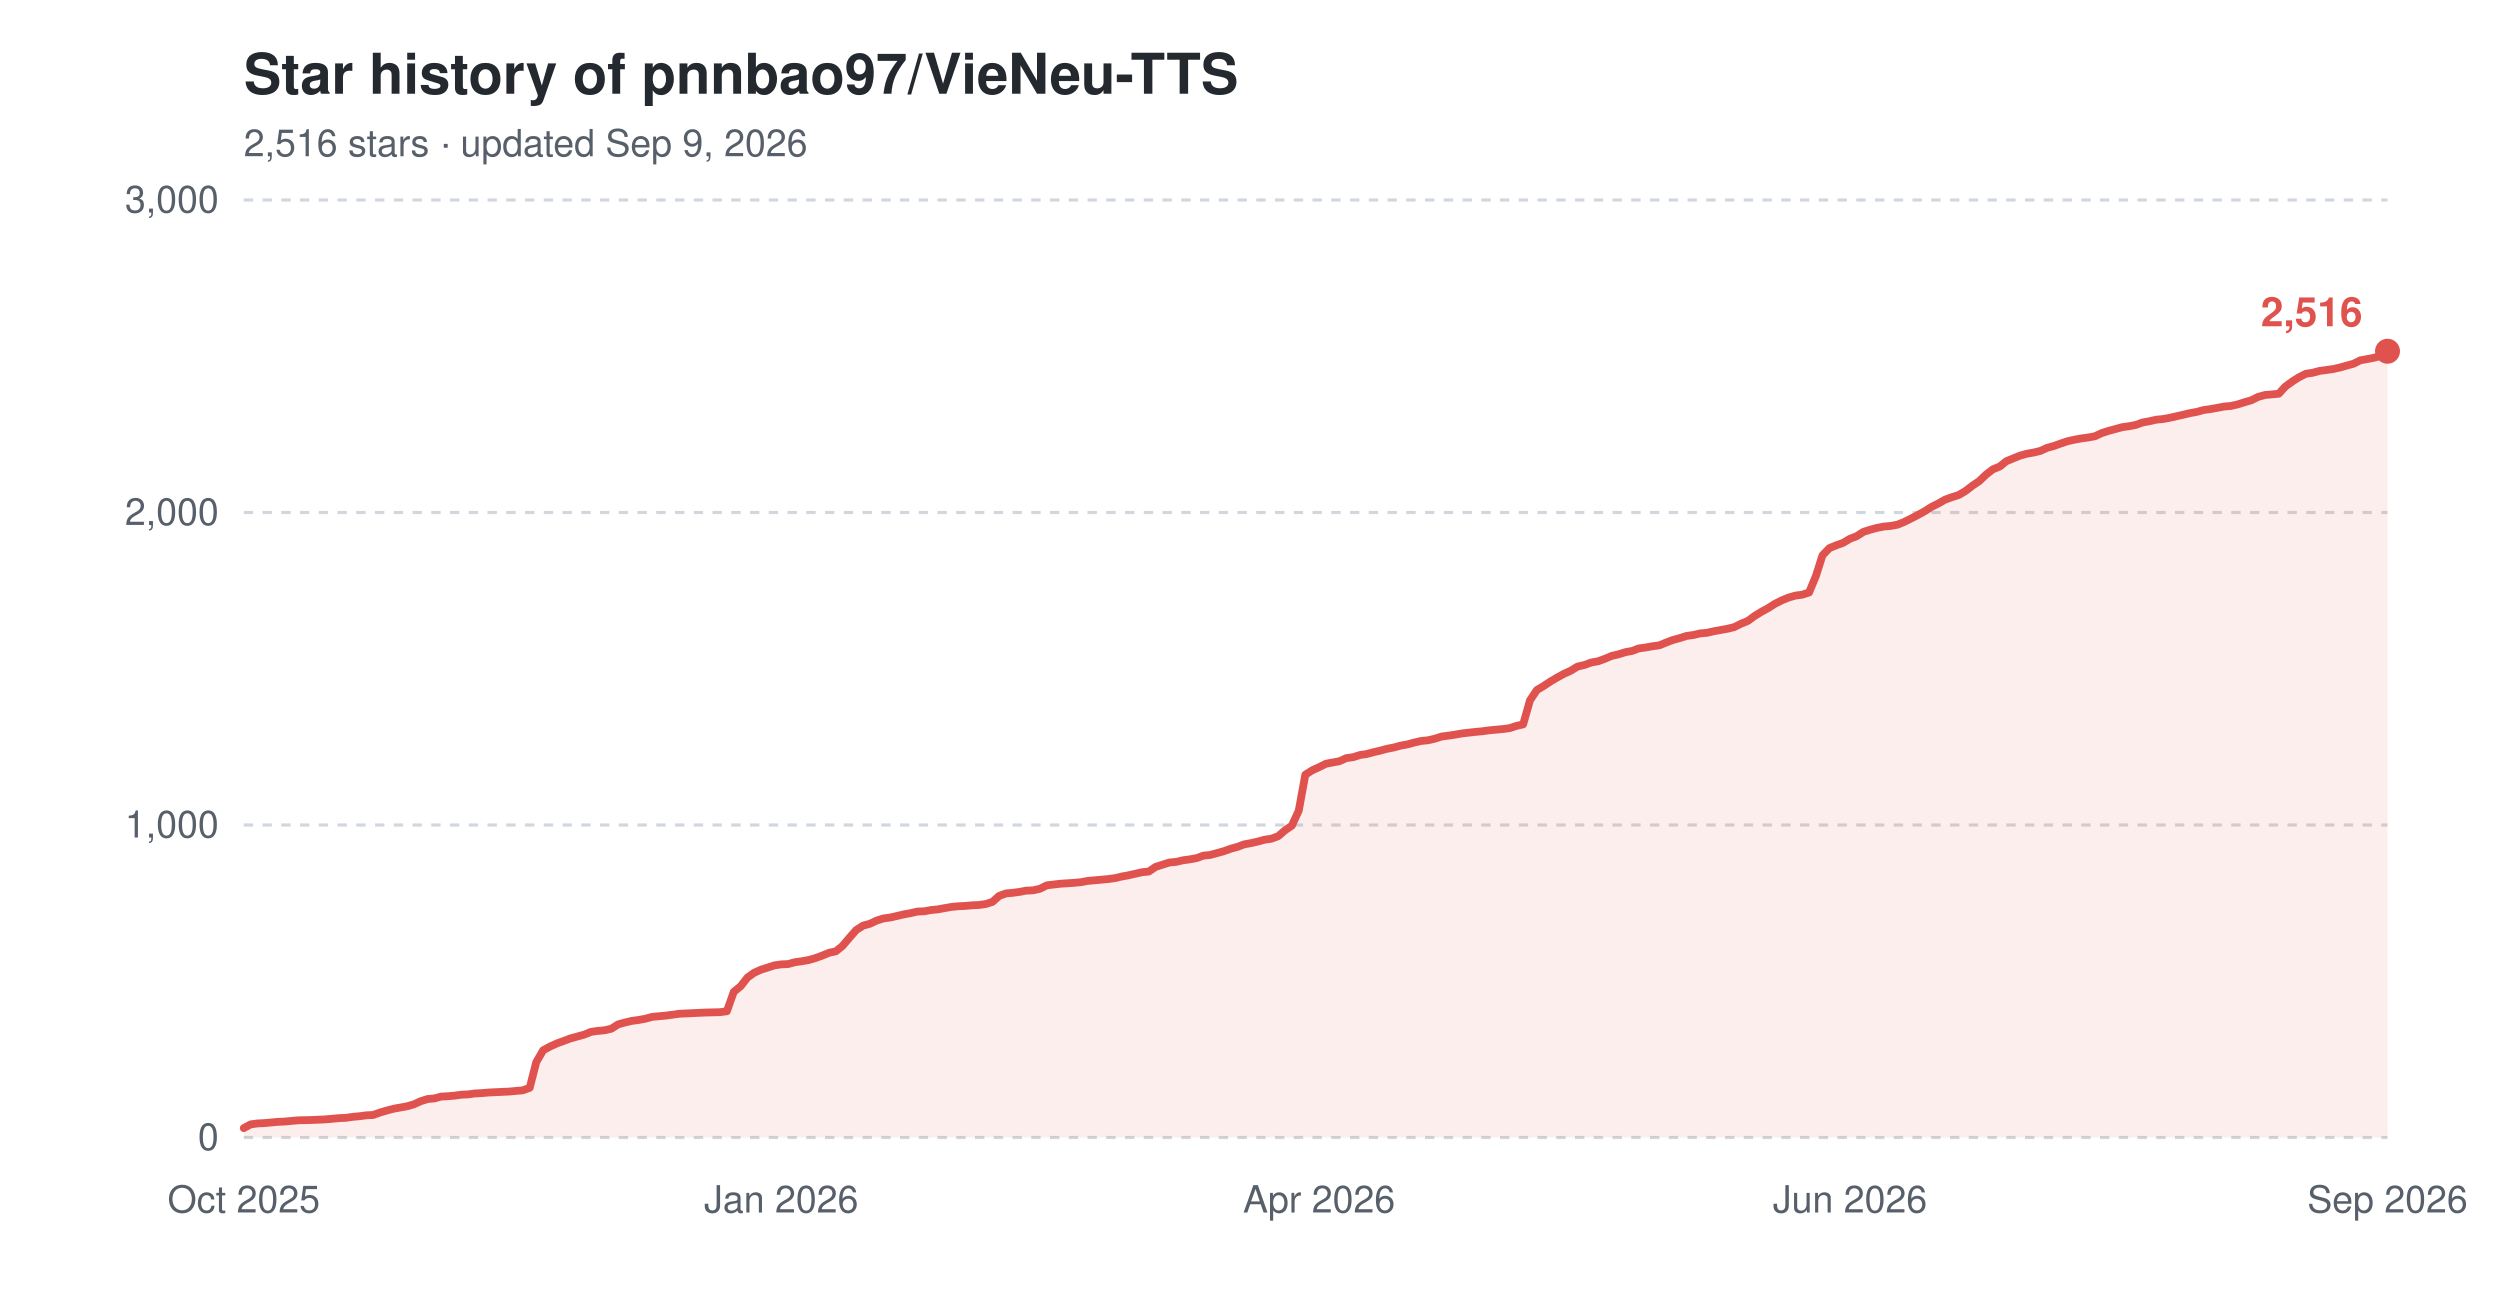
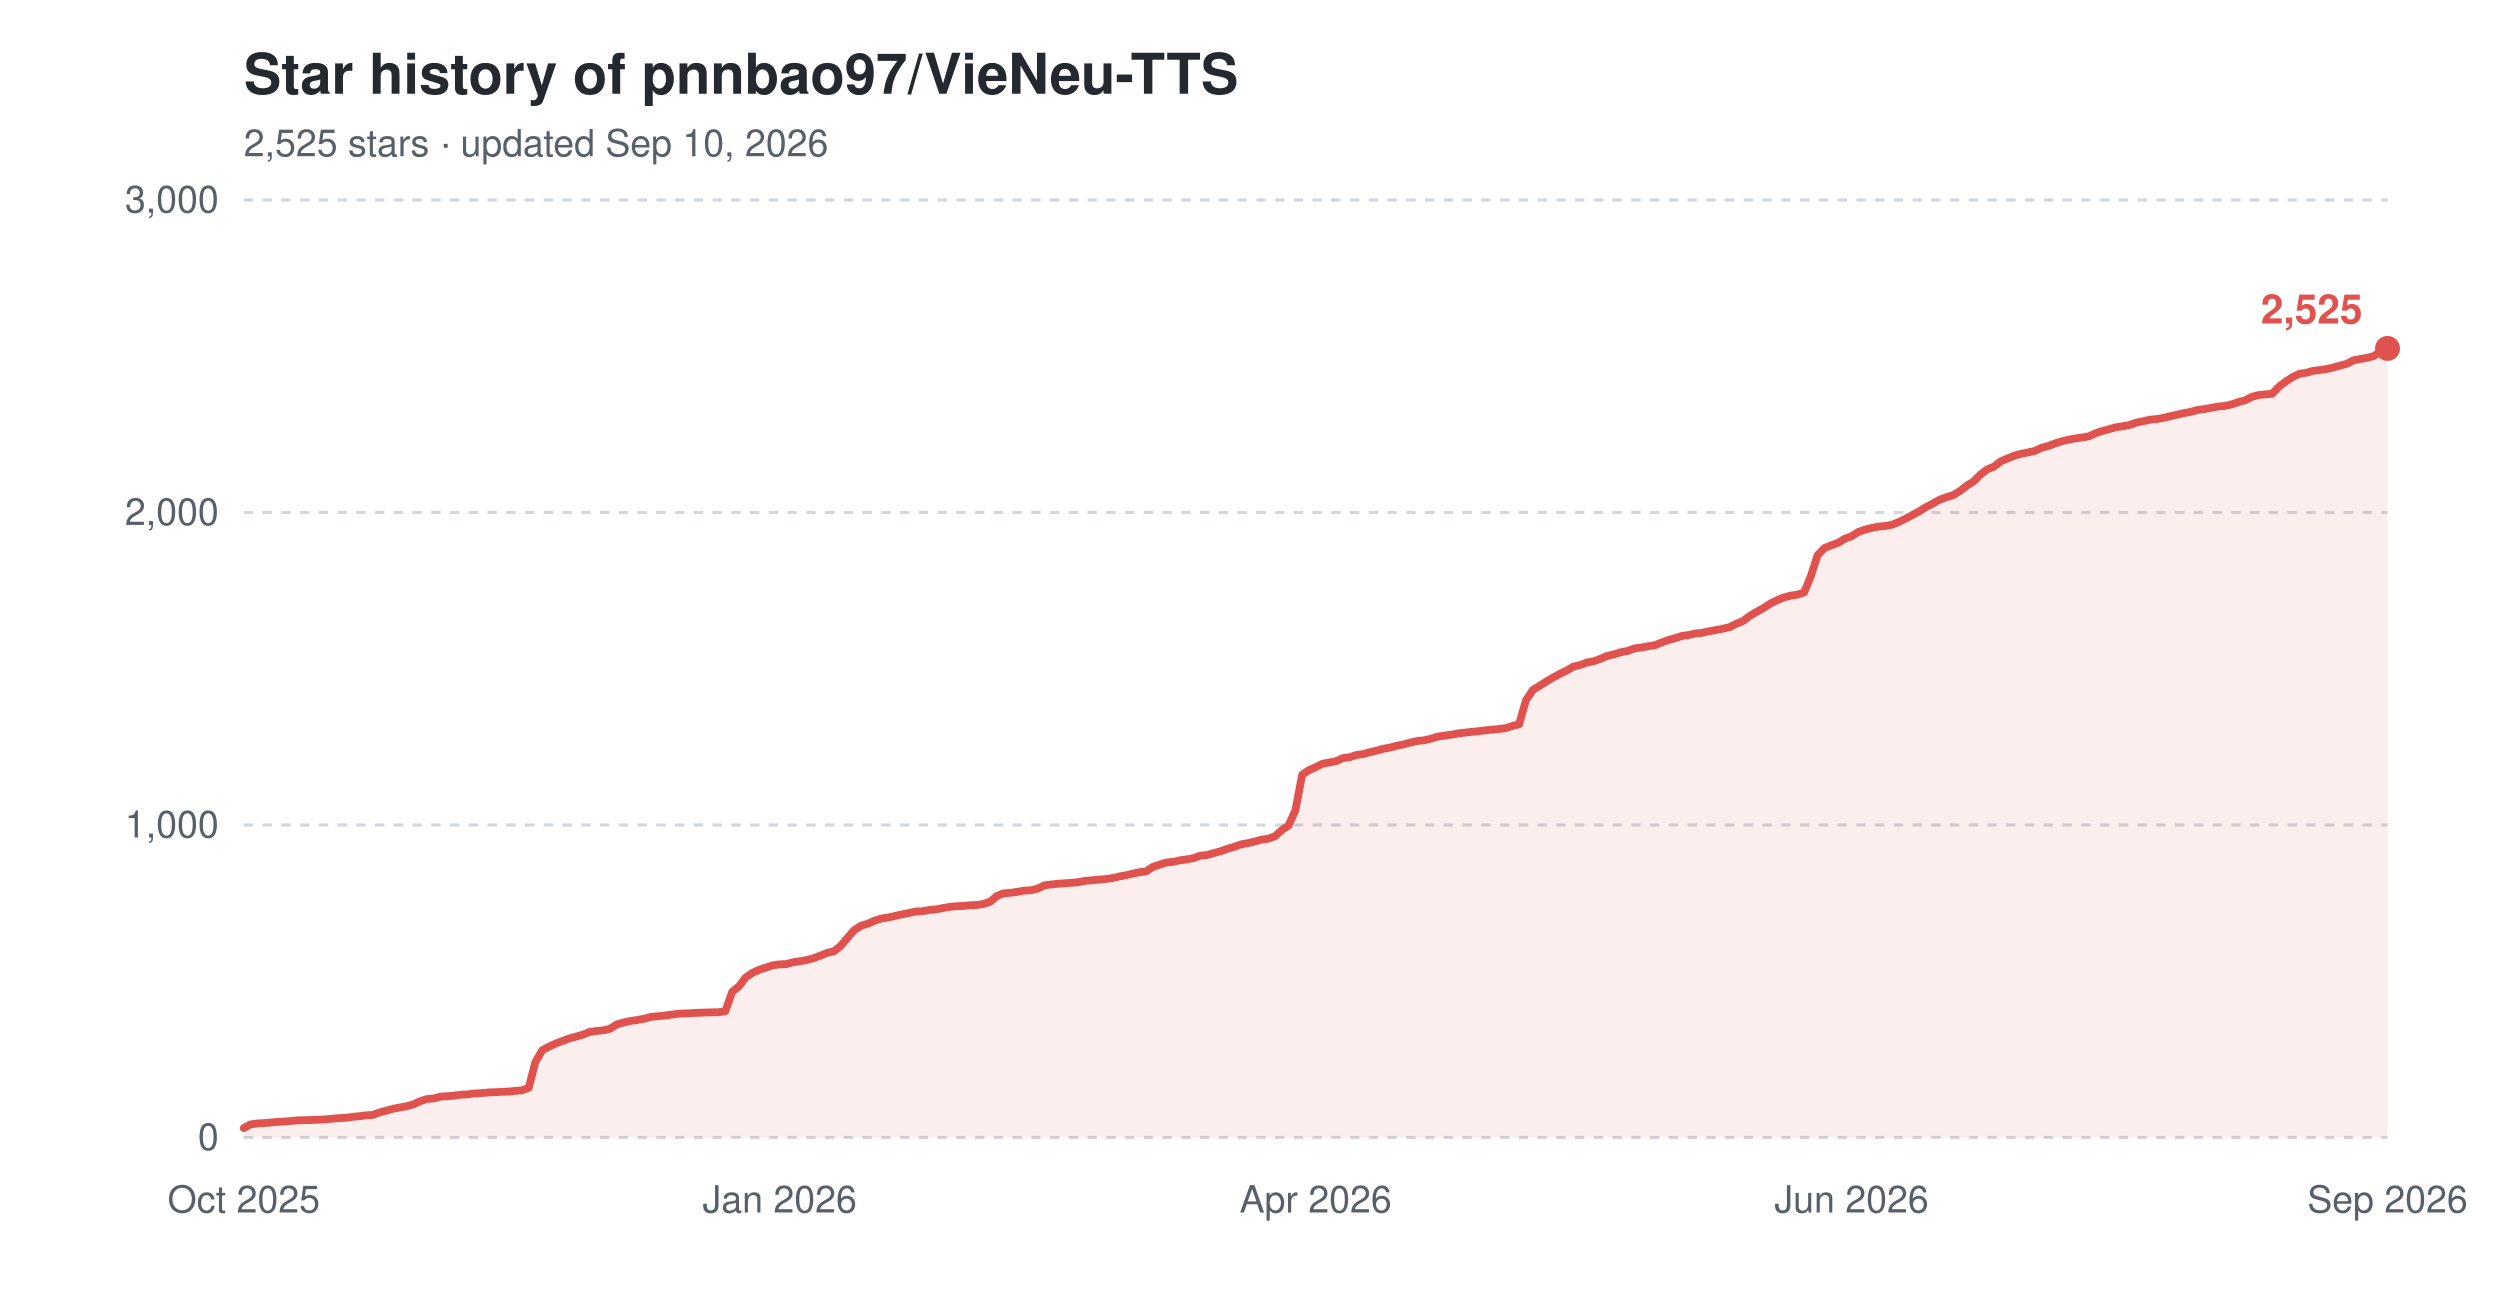
<svg xmlns="http://www.w3.org/2000/svg" width="800" height="420" viewBox="0 0 800 420" role="img" aria-label="Star history of pnnbao97/VieNeu-TTS">
  <text x="78" y="30" font-family="-apple-system,'Segoe UI',Helvetica,Arial,sans-serif" font-size="18" font-weight="600" fill="#24292f">Star history of pnnbao97/VieNeu-TTS</text>
-   <text x="78" y="50" font-family="-apple-system,'Segoe UI',Helvetica,Arial,sans-serif" font-size="12" fill="#57606a">2,516 stars · updated Sep 9, 2026</text>
+   <text x="78" y="50" font-family="-apple-system,'Segoe UI',Helvetica,Arial,sans-serif" font-size="12" fill="#57606a">2,525 stars · updated Sep 10, 2026</text>
  <line x1="78" y1="364.0" x2="764" y2="364.0" stroke="#d0d7de" stroke-width="1" stroke-dasharray="3,3" />
  <text x="70" y="368.0" font-family="-apple-system,'Segoe UI',Helvetica,Arial,sans-serif" font-size="12" text-anchor="end" fill="#57606a">0</text>
  <line x1="78" y1="264.0" x2="764" y2="264.0" stroke="#d0d7de" stroke-width="1" stroke-dasharray="3,3" />
  <text x="70" y="268.0" font-family="-apple-system,'Segoe UI',Helvetica,Arial,sans-serif" font-size="12" text-anchor="end" fill="#57606a">1,000</text>
  <line x1="78" y1="164.0" x2="764" y2="164.0" stroke="#d0d7de" stroke-width="1" stroke-dasharray="3,3" />
  <text x="70" y="168.0" font-family="-apple-system,'Segoe UI',Helvetica,Arial,sans-serif" font-size="12" text-anchor="end" fill="#57606a">2,000</text>
  <line x1="78" y1="64.0" x2="764" y2="64.0" stroke="#d0d7de" stroke-width="1" stroke-dasharray="3,3" />
  <text x="70" y="68.0" font-family="-apple-system,'Segoe UI',Helvetica,Arial,sans-serif" font-size="12" text-anchor="end" fill="#57606a">3,000</text>
  <text x="78.0" y="388" font-family="-apple-system,'Segoe UI',Helvetica,Arial,sans-serif" font-size="12" text-anchor="middle" fill="#57606a">Oct 2025</text>
-   <text x="250.0" y="388" font-family="-apple-system,'Segoe UI',Helvetica,Arial,sans-serif" font-size="12" text-anchor="middle" fill="#57606a">Jan 2026</text>
-   <text x="422.1" y="388" font-family="-apple-system,'Segoe UI',Helvetica,Arial,sans-serif" font-size="12" text-anchor="middle" fill="#57606a">Apr 2026</text>
-   <text x="592.0" y="388" font-family="-apple-system,'Segoe UI',Helvetica,Arial,sans-serif" font-size="12" text-anchor="middle" fill="#57606a">Jun 2026</text>
+   <text x="249.5" y="388" font-family="-apple-system,'Segoe UI',Helvetica,Arial,sans-serif" font-size="12" text-anchor="middle" fill="#57606a">Jan 2026</text>
+   <text x="421.0" y="388" font-family="-apple-system,'Segoe UI',Helvetica,Arial,sans-serif" font-size="12" text-anchor="middle" fill="#57606a">Apr 2026</text>
+   <text x="592.5" y="388" font-family="-apple-system,'Segoe UI',Helvetica,Arial,sans-serif" font-size="12" text-anchor="middle" fill="#57606a">Jun 2026</text>
  <text x="764.0" y="388" font-family="-apple-system,'Segoe UI',Helvetica,Arial,sans-serif" font-size="12" text-anchor="middle" fill="#57606a">Sep 2026</text>
-   <path d="M78.0,361.0 L80.2,359.8 L82.4,359.5 L84.5,359.4 L86.7,359.2 L88.9,359.0 L91.1,358.9 L93.2,358.7 L95.4,358.5 L99.8,358.4 L104.1,358.2 L106.3,358.0 L108.5,357.8 L110.7,357.7 L112.8,357.4 L115.0,357.2 L117.2,356.9 L119.4,356.8 L121.6,356.0 L123.7,355.4 L125.9,354.8 L128.1,354.4 L130.3,354.0 L132.4,353.4 L134.6,352.4 L136.8,351.7 L139.0,351.5 L141.2,350.9 L143.3,350.8 L145.5,350.6 L147.7,350.3 L149.9,350.2 L152.0,349.9 L154.2,349.8 L156.4,349.6 L162.9,349.3 L165.1,349.1 L167.3,348.9 L169.5,348.1 L171.6,339.9 L173.8,336.1 L176.0,334.9 L178.2,333.9 L180.4,333.1 L182.5,332.3 L184.7,331.7 L186.9,331.1 L189.1,330.2 L191.2,329.9 L193.4,329.7 L195.6,329.2 L197.8,327.8 L200.0,327.2 L202.1,326.7 L204.3,326.4 L206.5,326.0 L208.7,325.4 L210.8,325.2 L213.0,325.0 L215.2,324.7 L217.4,324.4 L219.6,324.3 L221.7,324.2 L226.1,324.0 L230.4,323.9 L232.6,323.6 L234.8,317.4 L237.0,315.6 L239.2,312.8 L241.3,311.3 L243.5,310.3 L245.7,309.6 L247.9,308.9 L250.0,308.6 L252.2,308.5 L254.4,307.9 L256.6,307.6 L258.8,307.2 L260.9,306.6 L263.1,305.8 L265.3,304.9 L267.5,304.4 L269.6,302.7 L271.8,300.1 L274.0,297.6 L276.2,296.2 L278.4,295.6 L280.5,294.6 L282.7,293.9 L284.9,293.6 L287.1,293.1 L289.2,292.6 L291.4,292.2 L293.6,291.7 L295.8,291.6 L298.0,291.2 L300.1,291.0 L302.3,290.6 L304.5,290.2 L306.7,290.0 L308.8,289.9 L311.0,289.7 L313.2,289.6 L315.4,289.3 L317.6,288.6 L319.7,286.7 L321.9,285.9 L324.1,285.7 L326.3,285.4 L328.4,285.0 L330.6,284.9 L332.8,284.4 L335.0,283.3 L339.3,282.8 L343.7,282.5 L345.9,282.3 L348.0,281.9 L350.2,281.7 L352.4,281.5 L354.6,281.3 L356.8,281.0 L358.9,280.5 L361.1,280.1 L363.3,279.6 L365.5,279.1 L367.6,278.9 L369.8,277.4 L372.0,276.7 L374.2,276.0 L376.4,275.8 L378.5,275.3 L380.7,275.0 L382.9,274.6 L385.1,273.8 L387.2,273.6 L389.4,273.0 L391.6,272.4 L393.8,271.6 L396.0,271.0 L398.1,270.2 L400.3,269.8 L402.5,269.3 L404.7,268.7 L406.8,268.4 L409.0,267.6 L411.2,265.7 L413.4,264.2 L415.6,259.4 L417.7,247.9 L419.9,246.5 L422.1,245.5 L424.3,244.4 L426.4,244.0 L428.6,243.6 L430.8,242.6 L433.0,242.3 L435.2,241.6 L437.3,241.3 L439.5,240.7 L441.7,240.2 L443.9,239.6 L446.0,239.2 L448.2,238.6 L450.4,238.2 L452.6,237.6 L454.8,237.1 L456.9,236.9 L459.1,236.4 L461.3,235.7 L463.5,235.4 L465.6,235.1 L467.8,234.7 L472.2,234.2 L474.4,234.0 L476.5,233.7 L478.7,233.5 L480.9,233.3 L483.1,233.0 L485.2,232.3 L487.4,231.8 L489.6,224.1 L491.8,220.8 L494.0,219.5 L496.1,218.1 L498.3,216.8 L500.5,215.6 L502.7,214.6 L504.8,213.3 L507.0,212.8 L509.2,212.0 L511.4,211.6 L513.6,210.8 L515.7,209.9 L517.9,209.4 L520.1,208.7 L522.3,208.3 L524.4,207.5 L526.6,207.2 L528.8,206.8 L531.0,206.5 L533.2,205.6 L535.3,204.8 L537.5,204.2 L539.7,203.5 L541.9,203.2 L544.0,202.7 L546.2,202.5 L548.4,202.0 L550.6,201.6 L552.8,201.2 L554.9,200.7 L557.1,199.6 L559.3,198.7 L561.5,197.1 L563.6,195.8 L565.8,194.6 L568.0,193.2 L570.2,192.1 L572.4,191.2 L574.5,190.6 L576.7,190.3 L578.9,189.6 L581.1,184.3 L583.2,177.7 L585.4,175.4 L587.6,174.5 L589.8,173.7 L592.0,172.4 L594.1,171.6 L596.3,170.2 L598.5,169.5 L600.7,168.9 L602.8,168.5 L605.0,168.3 L607.2,167.9 L609.4,167.0 L611.6,165.9 L613.7,164.8 L615.9,163.6 L618.1,162.2 L620.3,161.1 L622.4,159.9 L624.6,159.1 L626.8,158.4 L629.0,157.1 L631.2,155.4 L633.3,154.0 L635.5,151.9 L637.7,150.2 L639.9,149.3 L642.0,147.6 L644.2,146.7 L646.4,145.8 L648.6,145.2 L650.8,144.8 L652.9,144.3 L655.1,143.3 L657.3,142.7 L659.5,141.9 L661.6,141.2 L663.8,140.7 L666.0,140.3 L668.2,140.0 L670.4,139.6 L672.5,138.6 L674.7,137.9 L676.9,137.3 L679.1,136.7 L681.2,136.4 L683.4,136.0 L685.6,135.2 L687.8,134.8 L690.0,134.3 L692.1,134.1 L694.3,133.7 L696.5,133.2 L698.7,132.7 L700.8,132.2 L703.0,131.8 L705.2,131.2 L707.4,130.9 L709.6,130.5 L711.7,130.1 L713.9,129.9 L716.1,129.4 L718.3,128.7 L720.4,128.1 L722.6,127.0 L724.8,126.4 L727.0,126.2 L729.2,126.0 L731.3,123.7 L733.5,122.1 L735.7,120.7 L737.9,119.6 L740.0,119.3 L742.2,118.7 L744.4,118.4 L746.6,118.1 L748.8,117.6 L750.9,117.0 L753.1,116.4 L755.3,115.3 L757.5,114.9 L759.6,114.5 L761.8,113.9 L764.0,112.4 L764.0,364.0 L78.0,364.0 Z" fill="#e0524e" fill-opacity="0.10" />
-   <path d="M78.0,361.0 L80.2,359.8 L82.4,359.5 L84.5,359.4 L86.7,359.2 L88.9,359.0 L91.1,358.9 L93.2,358.7 L95.4,358.5 L99.8,358.4 L104.1,358.2 L106.3,358.0 L108.5,357.8 L110.7,357.7 L112.8,357.4 L115.0,357.2 L117.2,356.9 L119.4,356.8 L121.6,356.0 L123.7,355.4 L125.9,354.8 L128.1,354.4 L130.3,354.0 L132.4,353.4 L134.6,352.4 L136.8,351.7 L139.0,351.5 L141.2,350.9 L143.3,350.8 L145.5,350.6 L147.7,350.3 L149.9,350.2 L152.0,349.9 L154.2,349.8 L156.4,349.6 L162.9,349.3 L165.1,349.1 L167.3,348.9 L169.5,348.1 L171.6,339.9 L173.8,336.1 L176.0,334.9 L178.2,333.9 L180.4,333.1 L182.5,332.3 L184.7,331.7 L186.9,331.1 L189.1,330.2 L191.2,329.9 L193.4,329.7 L195.6,329.2 L197.8,327.8 L200.0,327.2 L202.1,326.7 L204.3,326.4 L206.5,326.0 L208.7,325.4 L210.8,325.2 L213.0,325.0 L215.2,324.7 L217.4,324.4 L219.6,324.3 L221.7,324.2 L226.1,324.0 L230.4,323.9 L232.6,323.6 L234.8,317.4 L237.0,315.6 L239.2,312.8 L241.3,311.3 L243.5,310.3 L245.7,309.6 L247.9,308.9 L250.0,308.6 L252.2,308.5 L254.4,307.9 L256.6,307.6 L258.8,307.2 L260.9,306.6 L263.1,305.8 L265.3,304.9 L267.5,304.4 L269.6,302.7 L271.8,300.1 L274.0,297.6 L276.2,296.2 L278.4,295.6 L280.5,294.6 L282.7,293.9 L284.9,293.6 L287.1,293.1 L289.2,292.6 L291.4,292.2 L293.6,291.7 L295.8,291.6 L298.0,291.2 L300.1,291.0 L302.3,290.6 L304.5,290.2 L306.7,290.0 L308.8,289.9 L311.0,289.7 L313.2,289.6 L315.4,289.3 L317.6,288.6 L319.7,286.7 L321.9,285.9 L324.1,285.7 L326.3,285.4 L328.4,285.0 L330.6,284.9 L332.8,284.4 L335.0,283.3 L339.3,282.8 L343.7,282.5 L345.9,282.3 L348.0,281.9 L350.2,281.7 L352.4,281.5 L354.6,281.3 L356.8,281.0 L358.9,280.5 L361.1,280.1 L363.3,279.6 L365.5,279.1 L367.6,278.9 L369.8,277.4 L372.0,276.7 L374.2,276.0 L376.4,275.8 L378.5,275.3 L380.7,275.0 L382.9,274.6 L385.1,273.8 L387.2,273.6 L389.4,273.0 L391.6,272.4 L393.8,271.6 L396.0,271.0 L398.1,270.2 L400.3,269.8 L402.5,269.3 L404.7,268.7 L406.8,268.4 L409.0,267.6 L411.2,265.7 L413.4,264.2 L415.6,259.4 L417.7,247.9 L419.9,246.5 L422.1,245.5 L424.3,244.4 L426.4,244.0 L428.6,243.6 L430.8,242.6 L433.0,242.3 L435.2,241.6 L437.3,241.3 L439.5,240.7 L441.7,240.2 L443.9,239.6 L446.0,239.2 L448.2,238.6 L450.4,238.2 L452.6,237.6 L454.8,237.1 L456.9,236.9 L459.1,236.4 L461.3,235.7 L463.5,235.4 L465.6,235.1 L467.8,234.7 L472.2,234.2 L474.4,234.0 L476.5,233.7 L478.7,233.5 L480.9,233.3 L483.1,233.0 L485.2,232.3 L487.4,231.8 L489.6,224.1 L491.8,220.8 L494.0,219.5 L496.1,218.1 L498.3,216.8 L500.5,215.6 L502.7,214.6 L504.8,213.3 L507.0,212.8 L509.2,212.0 L511.4,211.6 L513.6,210.8 L515.7,209.9 L517.9,209.4 L520.1,208.7 L522.3,208.3 L524.4,207.5 L526.6,207.2 L528.8,206.8 L531.0,206.5 L533.2,205.6 L535.3,204.8 L537.5,204.2 L539.7,203.5 L541.9,203.2 L544.0,202.7 L546.2,202.5 L548.4,202.0 L550.6,201.6 L552.8,201.2 L554.9,200.7 L557.1,199.6 L559.3,198.7 L561.5,197.1 L563.6,195.8 L565.8,194.6 L568.0,193.2 L570.2,192.1 L572.4,191.2 L574.5,190.6 L576.7,190.3 L578.9,189.6 L581.1,184.3 L583.2,177.7 L585.4,175.4 L587.6,174.5 L589.8,173.7 L592.0,172.4 L594.1,171.6 L596.3,170.2 L598.5,169.5 L600.7,168.9 L602.8,168.5 L605.0,168.3 L607.2,167.9 L609.4,167.0 L611.6,165.9 L613.7,164.8 L615.9,163.6 L618.1,162.2 L620.3,161.1 L622.4,159.9 L624.6,159.1 L626.8,158.4 L629.0,157.1 L631.2,155.4 L633.3,154.0 L635.5,151.9 L637.7,150.2 L639.9,149.3 L642.0,147.6 L644.2,146.7 L646.4,145.8 L648.6,145.2 L650.8,144.8 L652.9,144.3 L655.1,143.3 L657.3,142.7 L659.5,141.9 L661.6,141.2 L663.8,140.7 L666.0,140.3 L668.2,140.0 L670.4,139.6 L672.5,138.6 L674.7,137.9 L676.9,137.3 L679.1,136.7 L681.2,136.4 L683.4,136.0 L685.6,135.2 L687.8,134.8 L690.0,134.3 L692.1,134.1 L694.3,133.7 L696.5,133.2 L698.7,132.7 L700.8,132.2 L703.0,131.8 L705.2,131.2 L707.4,130.9 L709.6,130.5 L711.7,130.1 L713.9,129.9 L716.1,129.4 L718.3,128.7 L720.4,128.1 L722.6,127.0 L724.8,126.4 L727.0,126.2 L729.2,126.0 L731.3,123.7 L733.5,122.1 L735.7,120.7 L737.9,119.6 L740.0,119.3 L742.2,118.7 L744.4,118.4 L746.6,118.1 L748.8,117.6 L750.9,117.0 L753.1,116.4 L755.3,115.3 L757.5,114.9 L759.6,114.5 L761.8,113.9 L764.0,112.4" fill="none" stroke="#e0524e" stroke-width="2.5" stroke-linejoin="round" stroke-linecap="round" />
-   <circle cx="764.0" cy="112.4" r="4" fill="#e0524e" />
-   <text x="756.0" y="104.4" font-family="-apple-system,'Segoe UI',Helvetica,Arial,sans-serif" font-size="13" font-weight="600" text-anchor="end" fill="#e0524e">2,516</text>
+   <path d="M78.0,361.0 L80.2,359.8 L82.3,359.5 L84.5,359.4 L86.7,359.2 L88.9,359.0 L91.0,358.9 L93.2,358.7 L95.4,358.5 L99.7,358.4 L104.1,358.2 L106.2,358.0 L108.4,357.8 L110.6,357.7 L112.7,357.4 L114.9,357.2 L117.1,356.9 L119.2,356.8 L121.4,356.0 L123.6,355.4 L125.8,354.8 L127.9,354.4 L130.1,354.0 L132.3,353.4 L134.4,352.4 L136.6,351.7 L138.8,351.5 L141.0,350.9 L143.1,350.8 L145.3,350.6 L147.5,350.3 L149.6,350.2 L151.8,349.9 L154.0,349.8 L156.2,349.6 L162.7,349.3 L164.8,349.1 L167.0,348.9 L169.2,348.1 L171.3,339.9 L173.5,336.1 L175.7,334.9 L177.9,333.9 L180.0,333.1 L182.2,332.3 L184.4,331.7 L186.5,331.1 L188.7,330.2 L190.9,329.9 L193.1,329.7 L195.2,329.2 L197.4,327.8 L199.6,327.2 L201.7,326.7 L203.9,326.4 L206.1,326.0 L208.3,325.4 L210.4,325.2 L212.6,325.0 L214.8,324.7 L216.9,324.4 L219.1,324.3 L221.3,324.2 L225.6,324.0 L230.0,323.9 L232.1,323.6 L234.3,317.4 L236.5,315.6 L238.6,312.8 L240.8,311.3 L243.0,310.3 L245.2,309.6 L247.3,308.9 L249.5,308.6 L251.7,308.5 L253.8,307.9 L256.0,307.6 L258.2,307.2 L260.4,306.6 L262.5,305.8 L264.7,304.9 L266.9,304.4 L269.0,302.7 L271.2,300.1 L273.4,297.6 L275.6,296.2 L277.7,295.6 L279.9,294.6 L282.1,293.9 L284.2,293.6 L286.4,293.1 L288.6,292.6 L290.7,292.2 L292.9,291.7 L295.1,291.6 L297.3,291.2 L299.4,291.0 L301.6,290.6 L303.8,290.2 L305.9,290.0 L308.1,289.9 L310.3,289.7 L312.5,289.6 L314.6,289.3 L316.8,288.6 L319.0,286.7 L321.1,285.9 L323.3,285.7 L325.5,285.4 L327.7,285.0 L329.8,284.9 L332.0,284.4 L334.2,283.3 L338.5,282.8 L342.8,282.5 L345.0,282.3 L347.2,281.9 L349.4,281.7 L351.5,281.5 L353.7,281.3 L355.9,281.0 L358.0,280.5 L360.2,280.1 L362.4,279.6 L364.6,279.1 L366.7,278.9 L368.9,277.4 L371.1,276.7 L373.2,276.0 L375.4,275.8 L377.6,275.3 L379.8,275.0 L381.9,274.6 L384.1,273.8 L386.3,273.6 L388.4,273.0 L390.6,272.4 L392.8,271.6 L394.9,271.0 L397.1,270.2 L399.3,269.8 L401.5,269.3 L403.6,268.7 L405.8,268.4 L408.0,267.6 L410.1,265.7 L412.3,264.2 L414.5,259.4 L416.7,247.9 L418.8,246.5 L421.0,245.5 L423.2,244.4 L425.3,244.0 L427.5,243.6 L429.7,242.6 L431.9,242.3 L434.0,241.6 L436.2,241.3 L438.4,240.7 L440.5,240.2 L442.7,239.6 L444.9,239.2 L447.1,238.6 L449.2,238.2 L451.4,237.6 L453.6,237.1 L455.7,236.9 L457.9,236.4 L460.1,235.7 L462.2,235.4 L464.4,235.1 L466.6,234.7 L470.9,234.2 L473.1,234.0 L475.3,233.7 L477.4,233.5 L479.6,233.3 L481.8,233.0 L484.0,232.3 L486.1,231.8 L488.3,224.1 L490.5,220.8 L492.6,219.5 L494.8,218.1 L497.0,216.8 L499.2,215.6 L501.3,214.6 L503.5,213.3 L505.7,212.8 L507.8,212.0 L510.0,211.6 L512.2,210.8 L514.3,209.9 L516.5,209.4 L518.7,208.7 L520.9,208.3 L523.0,207.5 L525.2,207.2 L527.4,206.8 L529.5,206.5 L531.7,205.6 L533.9,204.8 L536.1,204.2 L538.2,203.5 L540.4,203.2 L542.6,202.7 L544.7,202.5 L546.9,202.0 L549.1,201.6 L551.3,201.2 L553.4,200.7 L555.6,199.6 L557.8,198.7 L559.9,197.1 L562.1,195.8 L564.3,194.6 L566.4,193.2 L568.6,192.1 L570.8,191.2 L573.0,190.6 L575.1,190.3 L577.3,189.6 L579.5,184.3 L581.6,177.7 L583.8,175.4 L586.0,174.5 L588.2,173.7 L590.3,172.4 L592.5,171.6 L594.7,170.2 L596.8,169.5 L599.0,168.9 L601.2,168.5 L603.4,168.3 L605.5,167.9 L607.7,167.0 L609.9,165.9 L612.0,164.8 L614.2,163.6 L616.4,162.2 L618.6,161.1 L620.7,159.9 L622.9,159.1 L625.1,158.4 L627.2,157.1 L629.4,155.4 L631.6,154.0 L633.7,151.9 L635.9,150.2 L638.1,149.3 L640.3,147.6 L642.4,146.7 L644.6,145.8 L646.8,145.2 L648.9,144.8 L651.1,144.3 L653.3,143.3 L655.5,142.7 L657.6,141.9 L659.8,141.2 L662.0,140.7 L664.1,140.3 L666.3,140.0 L668.5,139.6 L670.7,138.6 L672.8,137.9 L675.0,137.3 L677.2,136.7 L679.3,136.4 L681.5,136.0 L683.7,135.2 L685.8,134.8 L688.0,134.3 L690.2,134.1 L692.4,133.7 L694.5,133.2 L696.7,132.7 L698.9,132.2 L701.0,131.8 L703.2,131.2 L705.4,130.9 L707.6,130.5 L709.7,130.1 L711.9,129.9 L714.1,129.4 L716.2,128.7 L718.4,128.1 L720.6,127.0 L722.8,126.4 L724.9,126.2 L727.1,126.0 L729.3,123.7 L731.4,122.1 L733.6,120.7 L735.8,119.6 L737.9,119.3 L740.1,118.7 L742.3,118.4 L744.5,118.1 L746.6,117.6 L748.8,117.0 L751.0,116.4 L753.1,115.3 L755.3,114.9 L757.5,114.5 L759.7,113.9 L761.8,112.4 L764.0,111.5 L764.0,364.0 L78.0,364.0 Z" fill="#e0524e" fill-opacity="0.10" />
+   <path d="M78.0,361.0 L80.2,359.8 L82.3,359.5 L84.5,359.4 L86.7,359.2 L88.9,359.0 L91.0,358.9 L93.2,358.7 L95.4,358.5 L99.7,358.4 L104.1,358.2 L106.2,358.0 L108.4,357.8 L110.6,357.7 L112.7,357.4 L114.9,357.2 L117.1,356.9 L119.2,356.8 L121.4,356.0 L123.6,355.4 L125.8,354.8 L127.9,354.4 L130.1,354.0 L132.3,353.4 L134.4,352.4 L136.6,351.7 L138.8,351.5 L141.0,350.9 L143.1,350.8 L145.3,350.6 L147.5,350.3 L149.6,350.2 L151.8,349.9 L154.0,349.8 L156.2,349.6 L162.7,349.3 L164.8,349.1 L167.0,348.9 L169.2,348.1 L171.3,339.9 L173.5,336.1 L175.7,334.9 L177.9,333.9 L180.0,333.1 L182.2,332.3 L184.4,331.7 L186.5,331.1 L188.7,330.2 L190.9,329.9 L193.1,329.7 L195.2,329.2 L197.4,327.8 L199.6,327.2 L201.7,326.7 L203.9,326.4 L206.1,326.0 L208.3,325.4 L210.4,325.2 L212.6,325.0 L214.8,324.7 L216.9,324.4 L219.1,324.3 L221.3,324.2 L225.6,324.0 L230.0,323.9 L232.1,323.6 L234.3,317.4 L236.5,315.6 L238.6,312.8 L240.8,311.3 L243.0,310.3 L245.2,309.6 L247.3,308.9 L249.5,308.6 L251.7,308.5 L253.8,307.9 L256.0,307.6 L258.2,307.2 L260.4,306.6 L262.5,305.8 L264.7,304.9 L266.9,304.4 L269.0,302.7 L271.2,300.1 L273.4,297.6 L275.6,296.2 L277.7,295.6 L279.9,294.6 L282.1,293.9 L284.2,293.6 L286.4,293.1 L288.6,292.6 L290.7,292.2 L292.9,291.7 L295.1,291.6 L297.3,291.2 L299.4,291.0 L301.6,290.6 L303.8,290.2 L305.9,290.0 L308.1,289.9 L310.3,289.7 L312.5,289.6 L314.6,289.3 L316.8,288.6 L319.0,286.7 L321.1,285.9 L323.3,285.7 L325.5,285.4 L327.7,285.0 L329.8,284.9 L332.0,284.4 L334.2,283.3 L338.5,282.8 L342.8,282.5 L345.0,282.3 L347.2,281.9 L349.4,281.7 L351.5,281.5 L353.7,281.3 L355.9,281.0 L358.0,280.5 L360.2,280.1 L362.4,279.6 L364.6,279.1 L366.7,278.9 L368.9,277.4 L371.1,276.7 L373.2,276.0 L375.4,275.8 L377.6,275.3 L379.8,275.0 L381.9,274.6 L384.1,273.8 L386.3,273.6 L388.4,273.0 L390.6,272.4 L392.8,271.6 L394.9,271.0 L397.1,270.2 L399.3,269.8 L401.5,269.3 L403.6,268.7 L405.8,268.4 L408.0,267.6 L410.1,265.7 L412.3,264.2 L414.5,259.4 L416.7,247.9 L418.8,246.5 L421.0,245.5 L423.2,244.4 L425.3,244.0 L427.5,243.6 L429.7,242.6 L431.9,242.3 L434.0,241.6 L436.2,241.3 L438.4,240.7 L440.5,240.2 L442.7,239.6 L444.9,239.2 L447.1,238.6 L449.2,238.2 L451.4,237.6 L453.6,237.1 L455.7,236.9 L457.9,236.4 L460.1,235.7 L462.2,235.4 L464.4,235.1 L466.6,234.7 L470.9,234.2 L473.1,234.0 L475.3,233.7 L477.4,233.5 L479.6,233.3 L481.8,233.0 L484.0,232.3 L486.1,231.8 L488.3,224.1 L490.5,220.8 L492.6,219.5 L494.8,218.1 L497.0,216.8 L499.2,215.6 L501.3,214.6 L503.5,213.3 L505.7,212.8 L507.8,212.0 L510.0,211.6 L512.2,210.8 L514.3,209.9 L516.5,209.4 L518.7,208.7 L520.9,208.3 L523.0,207.5 L525.2,207.2 L527.4,206.8 L529.5,206.5 L531.7,205.6 L533.9,204.8 L536.1,204.2 L538.2,203.5 L540.4,203.2 L542.6,202.7 L544.7,202.5 L546.9,202.0 L549.1,201.6 L551.3,201.2 L553.4,200.7 L555.6,199.6 L557.8,198.7 L559.9,197.1 L562.1,195.8 L564.3,194.6 L566.4,193.2 L568.6,192.1 L570.8,191.2 L573.0,190.6 L575.1,190.3 L577.3,189.6 L579.5,184.3 L581.6,177.7 L583.8,175.4 L586.0,174.5 L588.2,173.7 L590.3,172.4 L592.5,171.6 L594.7,170.2 L596.8,169.5 L599.0,168.9 L601.2,168.5 L603.4,168.3 L605.5,167.9 L607.7,167.0 L609.9,165.9 L612.0,164.8 L614.2,163.6 L616.4,162.2 L618.6,161.1 L620.7,159.9 L622.9,159.1 L625.1,158.4 L627.2,157.1 L629.4,155.4 L631.6,154.0 L633.7,151.9 L635.9,150.2 L638.1,149.3 L640.3,147.6 L642.4,146.7 L644.6,145.8 L646.8,145.2 L648.9,144.8 L651.1,144.3 L653.3,143.3 L655.5,142.7 L657.6,141.9 L659.8,141.2 L662.0,140.7 L664.1,140.3 L666.3,140.0 L668.5,139.6 L670.7,138.6 L672.8,137.9 L675.0,137.3 L677.2,136.7 L679.3,136.4 L681.5,136.0 L683.7,135.2 L685.8,134.8 L688.0,134.3 L690.2,134.1 L692.4,133.7 L694.5,133.2 L696.7,132.7 L698.9,132.2 L701.0,131.8 L703.2,131.2 L705.4,130.9 L707.6,130.5 L709.7,130.1 L711.9,129.9 L714.1,129.4 L716.2,128.7 L718.4,128.1 L720.6,127.0 L722.8,126.4 L724.9,126.2 L727.1,126.0 L729.3,123.7 L731.4,122.1 L733.6,120.7 L735.8,119.6 L737.9,119.3 L740.1,118.7 L742.3,118.4 L744.5,118.1 L746.6,117.6 L748.8,117.0 L751.0,116.4 L753.1,115.3 L755.3,114.9 L757.5,114.5 L759.7,113.9 L761.8,112.4 L764.0,111.5" fill="none" stroke="#e0524e" stroke-width="2.5" stroke-linejoin="round" stroke-linecap="round" />
+   <circle cx="764.0" cy="111.5" r="4" fill="#e0524e" />
+   <text x="756.0" y="103.5" font-family="-apple-system,'Segoe UI',Helvetica,Arial,sans-serif" font-size="13" font-weight="600" text-anchor="end" fill="#e0524e">2,525</text>
</svg>
